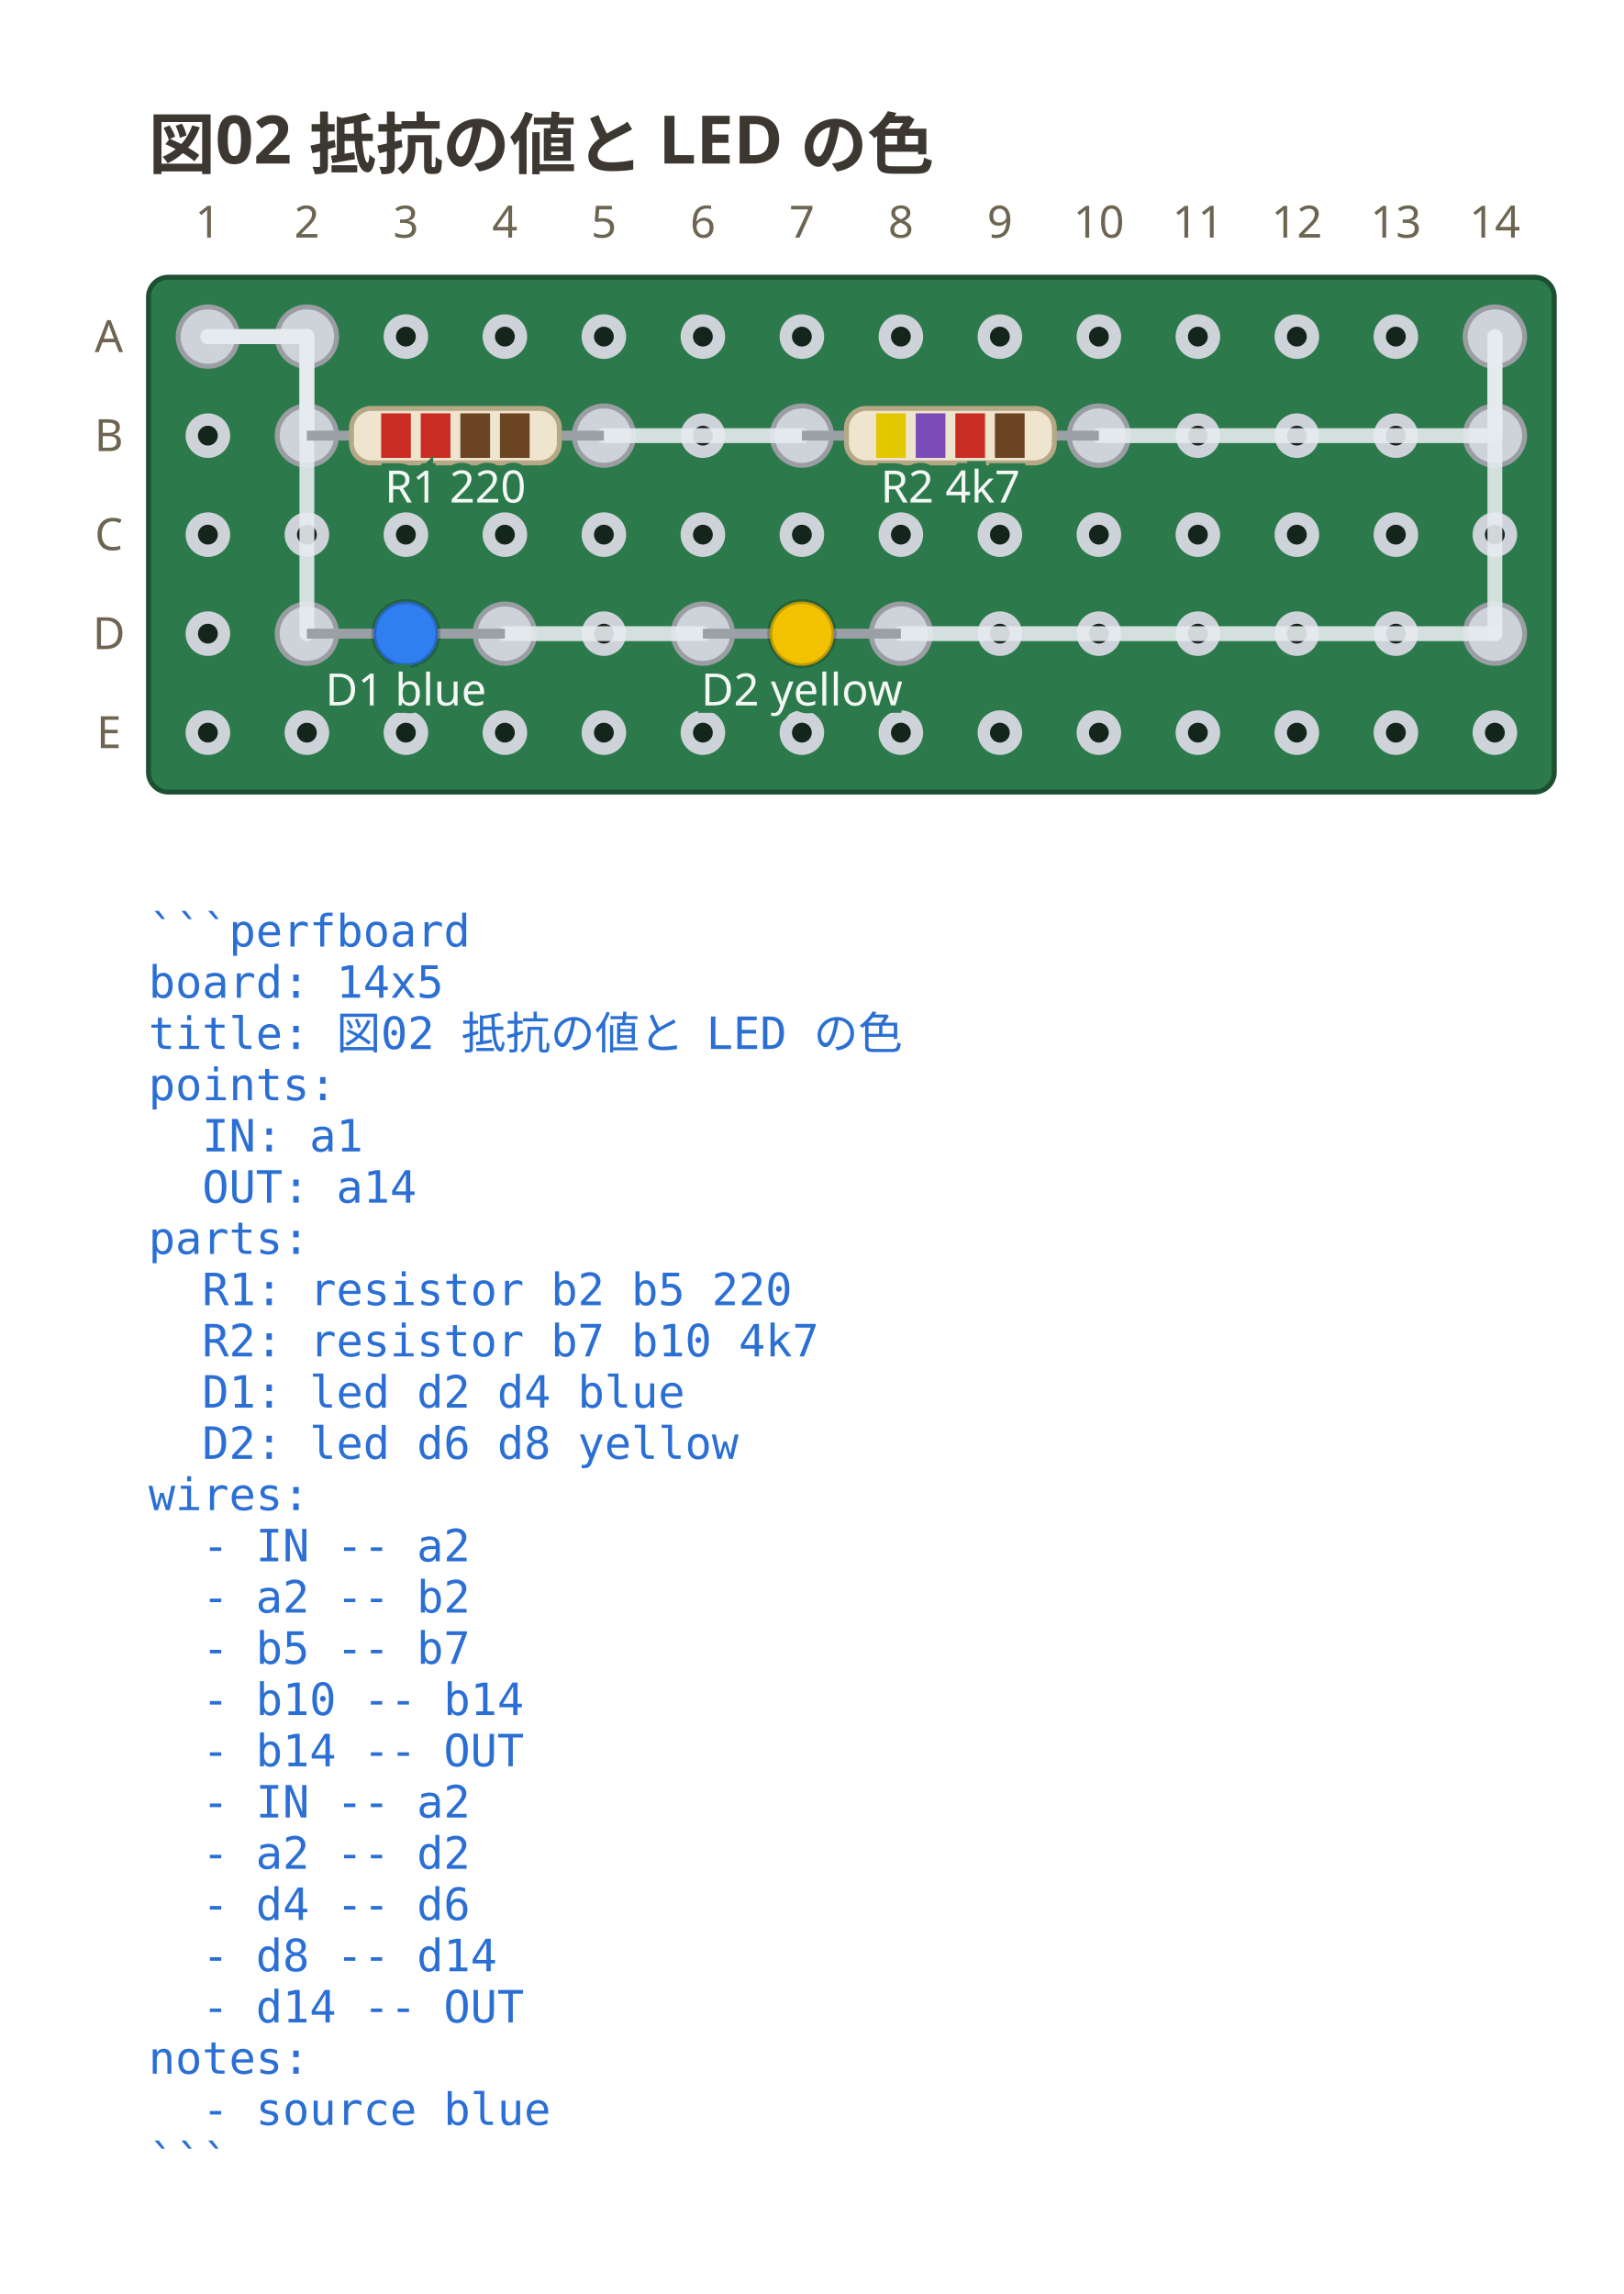
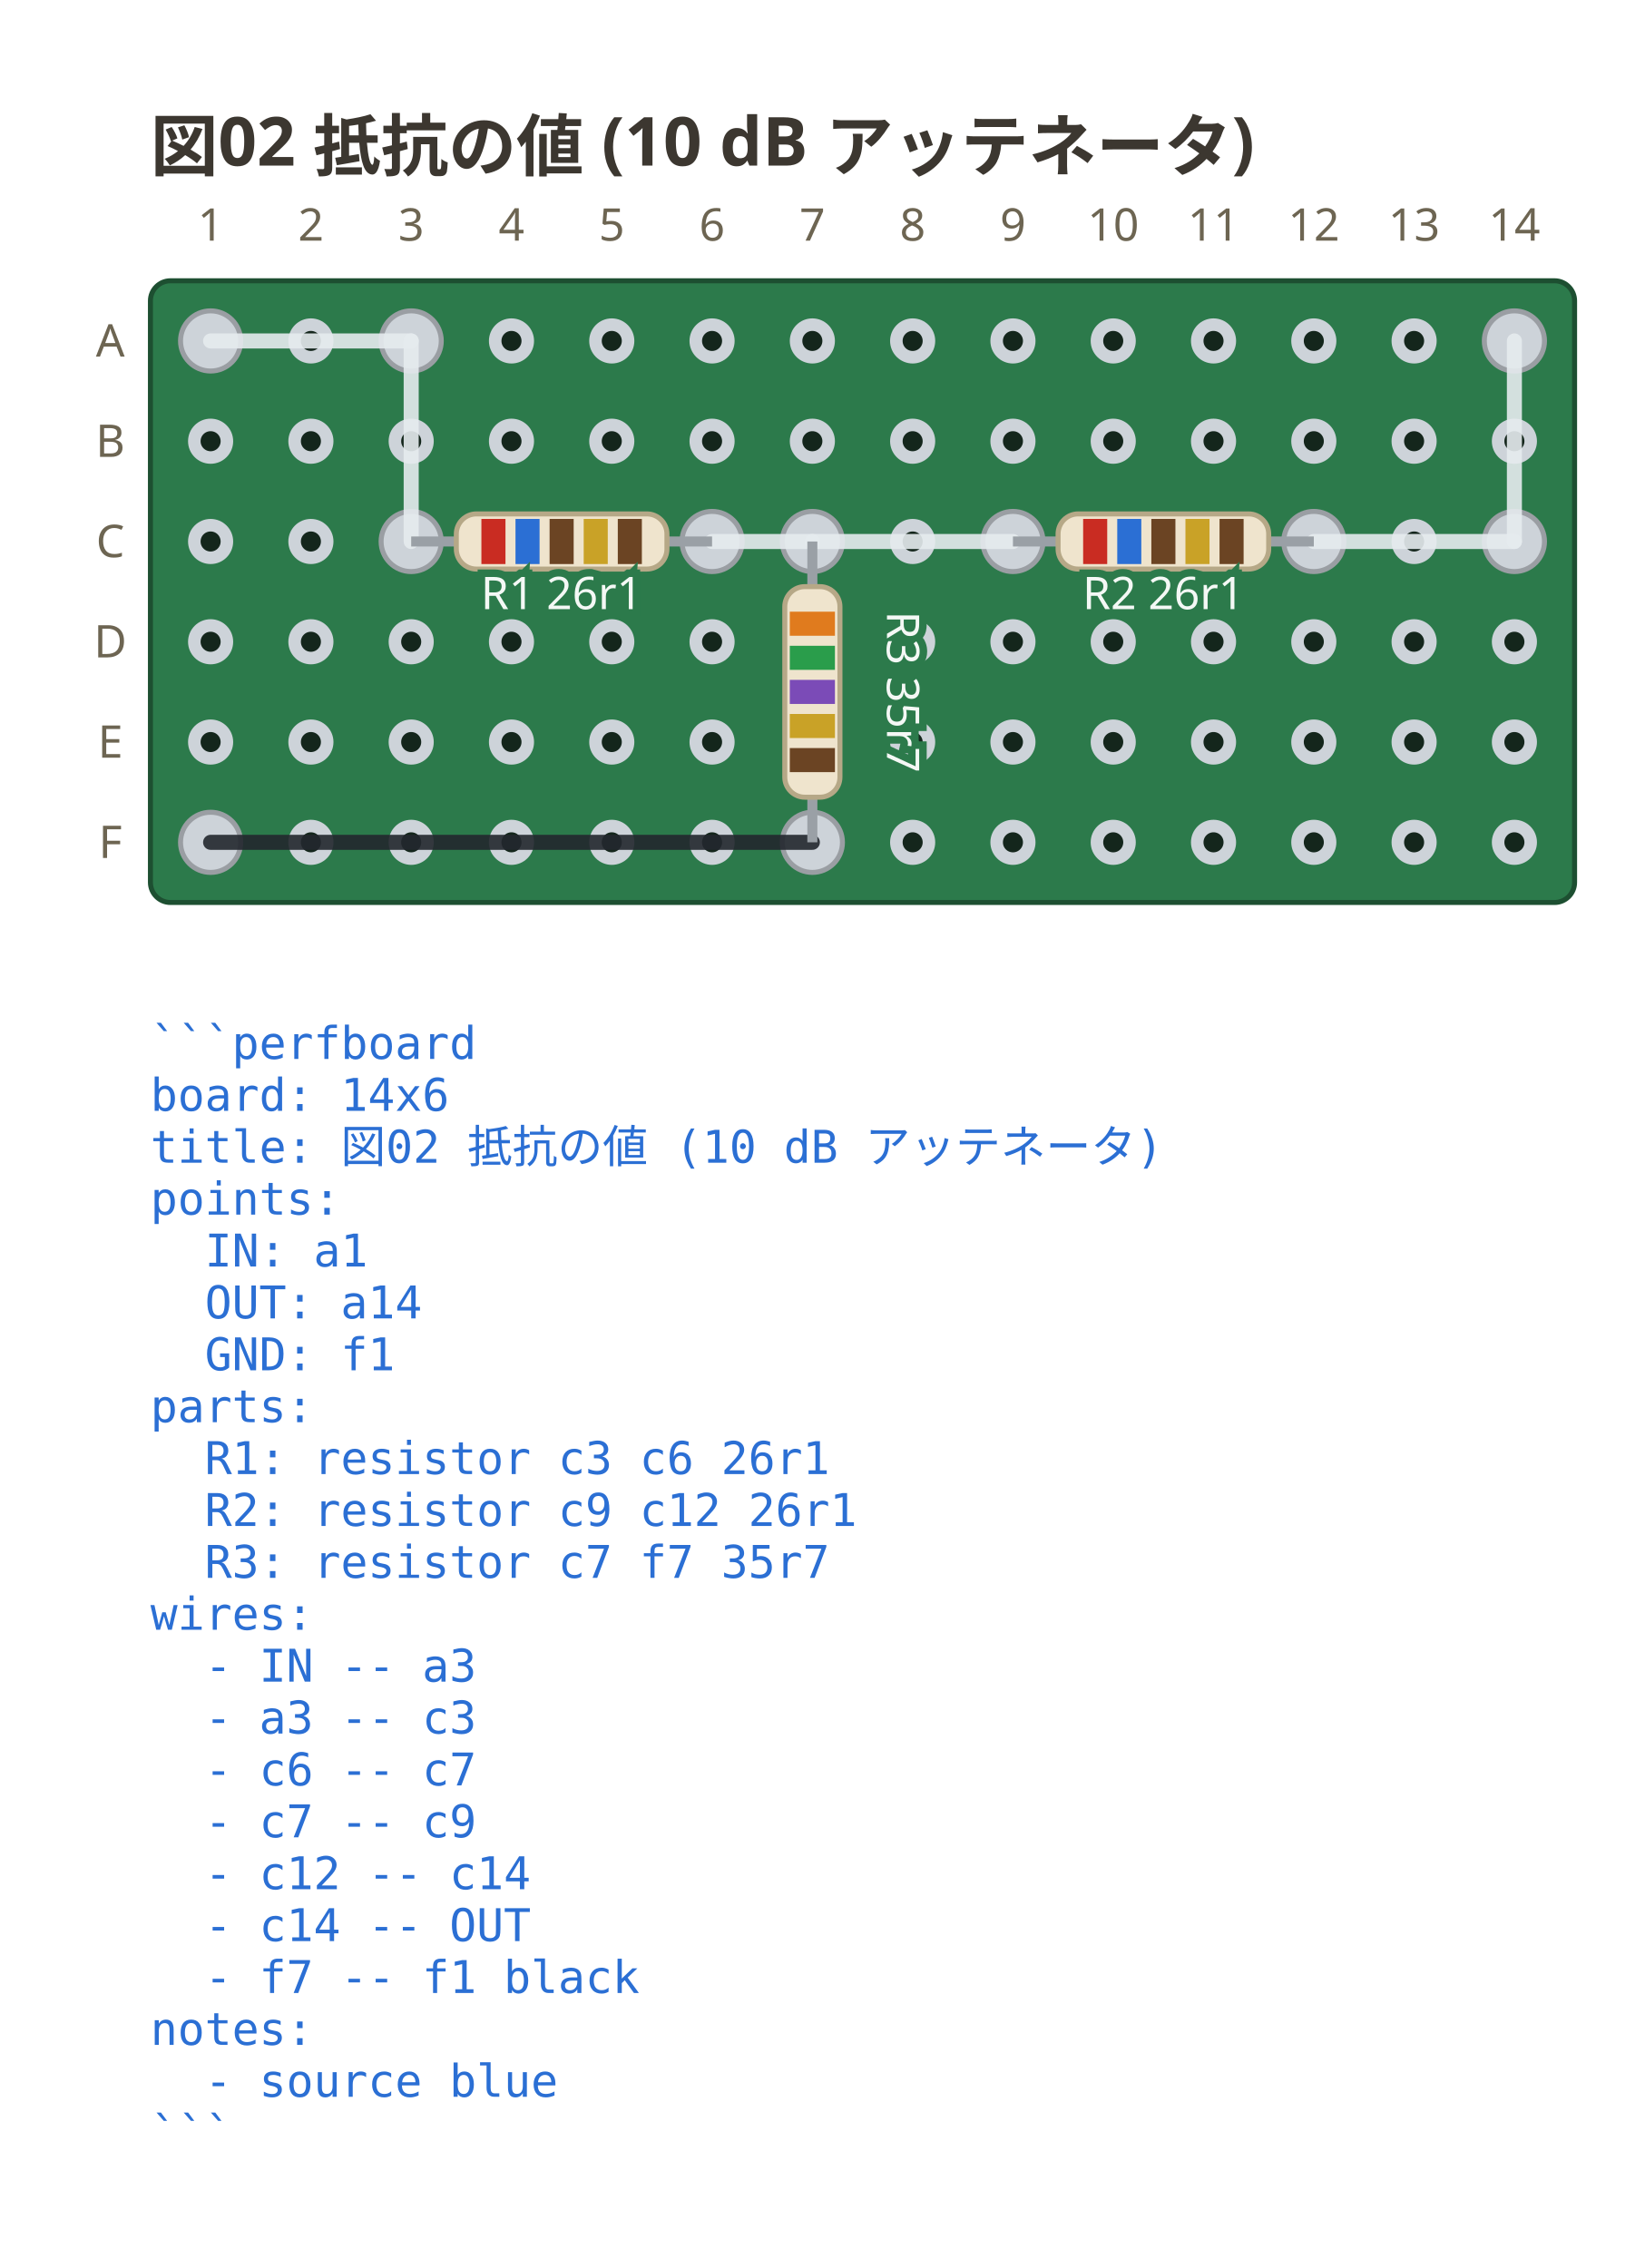
- <svg xmlns="http://www.w3.org/2000/svg" viewBox="0 0 328 463.4" width="328" height="463.4" data-perfboard-fence="0.1.0" role="img">
-   <text x="30" y="34" text-anchor="start" font-family="ui-sans-serif, system-ui, sans-serif" fill="#3c3730" font-size="13.5" font-weight="600">図02 抵抗の値と LED の色</text>
-   <rect x="30" y="56" width="284" height="104" rx="4" fill="#2c7a4b" stroke="#1d4f31" stroke-width="1" />
+ <svg xmlns="http://www.w3.org/2000/svg" viewBox="0 0 328 452.35" width="328" height="452.35" data-perfboard-fence="0.1.0" role="img">
+   <text x="30" y="34" text-anchor="start" font-family="ui-sans-serif, system-ui, sans-serif" fill="#3c3730" font-size="13.5" font-weight="600">図02 抵抗の値 (10 dB アッテネータ)</text>
+   <rect x="30" y="56" width="284" height="124" rx="4" fill="#2c7a4b" stroke="#1d4f31" stroke-width="1" />
  <circle cx="42" cy="68" r="3.25" fill="#14261c" stroke="#cdd3d9" stroke-width="2.5" />
  <circle cx="62" cy="68" r="3.25" fill="#14261c" stroke="#cdd3d9" stroke-width="2.5" />
  <circle cx="82" cy="68" r="3.25" fill="#14261c" stroke="#cdd3d9" stroke-width="2.5" />
  <circle cx="102" cy="68" r="3.25" fill="#14261c" stroke="#cdd3d9" stroke-width="2.5" />
  <circle cx="122" cy="68" r="3.25" fill="#14261c" stroke="#cdd3d9" stroke-width="2.5" />
  <circle cx="142" cy="68" r="3.25" fill="#14261c" stroke="#cdd3d9" stroke-width="2.5" />
  <circle cx="162" cy="68" r="3.25" fill="#14261c" stroke="#cdd3d9" stroke-width="2.5" />
  <circle cx="182" cy="68" r="3.25" fill="#14261c" stroke="#cdd3d9" stroke-width="2.5" />
  <circle cx="202" cy="68" r="3.25" fill="#14261c" stroke="#cdd3d9" stroke-width="2.5" />
  <circle cx="222" cy="68" r="3.25" fill="#14261c" stroke="#cdd3d9" stroke-width="2.5" />
  <circle cx="242" cy="68" r="3.25" fill="#14261c" stroke="#cdd3d9" stroke-width="2.5" />
  <circle cx="262" cy="68" r="3.25" fill="#14261c" stroke="#cdd3d9" stroke-width="2.5" />
  <circle cx="282" cy="68" r="3.25" fill="#14261c" stroke="#cdd3d9" stroke-width="2.5" />
  <circle cx="302" cy="68" r="3.25" fill="#14261c" stroke="#cdd3d9" stroke-width="2.5" />
  <circle cx="42" cy="88" r="3.25" fill="#14261c" stroke="#cdd3d9" stroke-width="2.5" />
  <circle cx="62" cy="88" r="3.25" fill="#14261c" stroke="#cdd3d9" stroke-width="2.5" />
  <circle cx="82" cy="88" r="3.25" fill="#14261c" stroke="#cdd3d9" stroke-width="2.5" />
  <circle cx="102" cy="88" r="3.25" fill="#14261c" stroke="#cdd3d9" stroke-width="2.5" />
  <circle cx="122" cy="88" r="3.25" fill="#14261c" stroke="#cdd3d9" stroke-width="2.5" />
  <circle cx="142" cy="88" r="3.25" fill="#14261c" stroke="#cdd3d9" stroke-width="2.5" />
  <circle cx="162" cy="88" r="3.25" fill="#14261c" stroke="#cdd3d9" stroke-width="2.5" />
  <circle cx="182" cy="88" r="3.25" fill="#14261c" stroke="#cdd3d9" stroke-width="2.5" />
  <circle cx="202" cy="88" r="3.25" fill="#14261c" stroke="#cdd3d9" stroke-width="2.5" />
  <circle cx="222" cy="88" r="3.25" fill="#14261c" stroke="#cdd3d9" stroke-width="2.5" />
  <circle cx="242" cy="88" r="3.25" fill="#14261c" stroke="#cdd3d9" stroke-width="2.5" />
  <circle cx="262" cy="88" r="3.25" fill="#14261c" stroke="#cdd3d9" stroke-width="2.5" />
  <circle cx="282" cy="88" r="3.25" fill="#14261c" stroke="#cdd3d9" stroke-width="2.5" />
  <circle cx="302" cy="88" r="3.25" fill="#14261c" stroke="#cdd3d9" stroke-width="2.5" />
  <circle cx="42" cy="108" r="3.25" fill="#14261c" stroke="#cdd3d9" stroke-width="2.5" />
  <circle cx="62" cy="108" r="3.25" fill="#14261c" stroke="#cdd3d9" stroke-width="2.5" />
  <circle cx="82" cy="108" r="3.25" fill="#14261c" stroke="#cdd3d9" stroke-width="2.5" />
  <circle cx="102" cy="108" r="3.25" fill="#14261c" stroke="#cdd3d9" stroke-width="2.5" />
  <circle cx="122" cy="108" r="3.25" fill="#14261c" stroke="#cdd3d9" stroke-width="2.5" />
  <circle cx="142" cy="108" r="3.25" fill="#14261c" stroke="#cdd3d9" stroke-width="2.5" />
  <circle cx="162" cy="108" r="3.25" fill="#14261c" stroke="#cdd3d9" stroke-width="2.5" />
  <circle cx="182" cy="108" r="3.25" fill="#14261c" stroke="#cdd3d9" stroke-width="2.5" />
  <circle cx="202" cy="108" r="3.25" fill="#14261c" stroke="#cdd3d9" stroke-width="2.5" />
  <circle cx="222" cy="108" r="3.25" fill="#14261c" stroke="#cdd3d9" stroke-width="2.5" />
  <circle cx="242" cy="108" r="3.25" fill="#14261c" stroke="#cdd3d9" stroke-width="2.5" />
  <circle cx="262" cy="108" r="3.25" fill="#14261c" stroke="#cdd3d9" stroke-width="2.5" />
  <circle cx="282" cy="108" r="3.25" fill="#14261c" stroke="#cdd3d9" stroke-width="2.5" />
  <circle cx="302" cy="108" r="3.25" fill="#14261c" stroke="#cdd3d9" stroke-width="2.5" />
  <circle cx="42" cy="128" r="3.25" fill="#14261c" stroke="#cdd3d9" stroke-width="2.5" />
  <circle cx="62" cy="128" r="3.25" fill="#14261c" stroke="#cdd3d9" stroke-width="2.5" />
  <circle cx="82" cy="128" r="3.25" fill="#14261c" stroke="#cdd3d9" stroke-width="2.5" />
  <circle cx="102" cy="128" r="3.25" fill="#14261c" stroke="#cdd3d9" stroke-width="2.5" />
  <circle cx="122" cy="128" r="3.25" fill="#14261c" stroke="#cdd3d9" stroke-width="2.5" />
  <circle cx="142" cy="128" r="3.25" fill="#14261c" stroke="#cdd3d9" stroke-width="2.5" />
  <circle cx="162" cy="128" r="3.25" fill="#14261c" stroke="#cdd3d9" stroke-width="2.5" />
  <circle cx="182" cy="128" r="3.25" fill="#14261c" stroke="#cdd3d9" stroke-width="2.5" />
  <circle cx="202" cy="128" r="3.25" fill="#14261c" stroke="#cdd3d9" stroke-width="2.5" />
  <circle cx="222" cy="128" r="3.25" fill="#14261c" stroke="#cdd3d9" stroke-width="2.5" />
  <circle cx="242" cy="128" r="3.25" fill="#14261c" stroke="#cdd3d9" stroke-width="2.5" />
  <circle cx="262" cy="128" r="3.25" fill="#14261c" stroke="#cdd3d9" stroke-width="2.5" />
  <circle cx="282" cy="128" r="3.25" fill="#14261c" stroke="#cdd3d9" stroke-width="2.5" />
  <circle cx="302" cy="128" r="3.25" fill="#14261c" stroke="#cdd3d9" stroke-width="2.5" />
  <circle cx="42" cy="148" r="3.25" fill="#14261c" stroke="#cdd3d9" stroke-width="2.5" />
  <circle cx="62" cy="148" r="3.25" fill="#14261c" stroke="#cdd3d9" stroke-width="2.5" />
  <circle cx="82" cy="148" r="3.25" fill="#14261c" stroke="#cdd3d9" stroke-width="2.5" />
  <circle cx="102" cy="148" r="3.25" fill="#14261c" stroke="#cdd3d9" stroke-width="2.5" />
  <circle cx="122" cy="148" r="3.25" fill="#14261c" stroke="#cdd3d9" stroke-width="2.5" />
  <circle cx="142" cy="148" r="3.25" fill="#14261c" stroke="#cdd3d9" stroke-width="2.5" />
  <circle cx="162" cy="148" r="3.25" fill="#14261c" stroke="#cdd3d9" stroke-width="2.5" />
  <circle cx="182" cy="148" r="3.25" fill="#14261c" stroke="#cdd3d9" stroke-width="2.5" />
  <circle cx="202" cy="148" r="3.25" fill="#14261c" stroke="#cdd3d9" stroke-width="2.5" />
  <circle cx="222" cy="148" r="3.25" fill="#14261c" stroke="#cdd3d9" stroke-width="2.5" />
  <circle cx="242" cy="148" r="3.25" fill="#14261c" stroke="#cdd3d9" stroke-width="2.5" />
  <circle cx="262" cy="148" r="3.25" fill="#14261c" stroke="#cdd3d9" stroke-width="2.5" />
  <circle cx="282" cy="148" r="3.25" fill="#14261c" stroke="#cdd3d9" stroke-width="2.5" />
  <circle cx="302" cy="148" r="3.25" fill="#14261c" stroke="#cdd3d9" stroke-width="2.5" />
+   <circle cx="42" cy="168" r="3.25" fill="#14261c" stroke="#cdd3d9" stroke-width="2.5" />
+   <circle cx="62" cy="168" r="3.25" fill="#14261c" stroke="#cdd3d9" stroke-width="2.5" />
+   <circle cx="82" cy="168" r="3.25" fill="#14261c" stroke="#cdd3d9" stroke-width="2.5" />
+   <circle cx="102" cy="168" r="3.25" fill="#14261c" stroke="#cdd3d9" stroke-width="2.5" />
+   <circle cx="122" cy="168" r="3.25" fill="#14261c" stroke="#cdd3d9" stroke-width="2.5" />
+   <circle cx="142" cy="168" r="3.25" fill="#14261c" stroke="#cdd3d9" stroke-width="2.5" />
+   <circle cx="162" cy="168" r="3.25" fill="#14261c" stroke="#cdd3d9" stroke-width="2.5" />
+   <circle cx="182" cy="168" r="3.25" fill="#14261c" stroke="#cdd3d9" stroke-width="2.5" />
+   <circle cx="202" cy="168" r="3.25" fill="#14261c" stroke="#cdd3d9" stroke-width="2.5" />
+   <circle cx="222" cy="168" r="3.25" fill="#14261c" stroke="#cdd3d9" stroke-width="2.5" />
+   <circle cx="242" cy="168" r="3.25" fill="#14261c" stroke="#cdd3d9" stroke-width="2.5" />
+   <circle cx="262" cy="168" r="3.25" fill="#14261c" stroke="#cdd3d9" stroke-width="2.5" />
+   <circle cx="282" cy="168" r="3.25" fill="#14261c" stroke="#cdd3d9" stroke-width="2.5" />
+   <circle cx="302" cy="168" r="3.25" fill="#14261c" stroke="#cdd3d9" stroke-width="2.5" />
  <text x="22" y="68" text-anchor="middle" font-family="ui-sans-serif, system-ui, sans-serif" fill="#6d6552" font-size="9" dominant-baseline="middle">A</text>
  <text x="22" y="88" text-anchor="middle" font-family="ui-sans-serif, system-ui, sans-serif" fill="#6d6552" font-size="9" dominant-baseline="middle">B</text>
  <text x="22" y="108" text-anchor="middle" font-family="ui-sans-serif, system-ui, sans-serif" fill="#6d6552" font-size="9" dominant-baseline="middle">C</text>
  <text x="22" y="128" text-anchor="middle" font-family="ui-sans-serif, system-ui, sans-serif" fill="#6d6552" font-size="9" dominant-baseline="middle">D</text>
  <text x="22" y="148" text-anchor="middle" font-family="ui-sans-serif, system-ui, sans-serif" fill="#6d6552" font-size="9" dominant-baseline="middle">E</text>
+   <text x="22" y="168" text-anchor="middle" font-family="ui-sans-serif, system-ui, sans-serif" fill="#6d6552" font-size="9" dominant-baseline="middle">F</text>
  <text x="42" y="48" text-anchor="middle" font-family="ui-sans-serif, system-ui, sans-serif" fill="#6d6552" font-size="9">1</text>
  <text x="62" y="48" text-anchor="middle" font-family="ui-sans-serif, system-ui, sans-serif" fill="#6d6552" font-size="9">2</text>
  <text x="82" y="48" text-anchor="middle" font-family="ui-sans-serif, system-ui, sans-serif" fill="#6d6552" font-size="9">3</text>
  <text x="102" y="48" text-anchor="middle" font-family="ui-sans-serif, system-ui, sans-serif" fill="#6d6552" font-size="9">4</text>
  <text x="122" y="48" text-anchor="middle" font-family="ui-sans-serif, system-ui, sans-serif" fill="#6d6552" font-size="9">5</text>
  <text x="142" y="48" text-anchor="middle" font-family="ui-sans-serif, system-ui, sans-serif" fill="#6d6552" font-size="9">6</text>
  <text x="162" y="48" text-anchor="middle" font-family="ui-sans-serif, system-ui, sans-serif" fill="#6d6552" font-size="9">7</text>
  <text x="182" y="48" text-anchor="middle" font-family="ui-sans-serif, system-ui, sans-serif" fill="#6d6552" font-size="9">8</text>
  <text x="202" y="48" text-anchor="middle" font-family="ui-sans-serif, system-ui, sans-serif" fill="#6d6552" font-size="9">9</text>
  <text x="222" y="48" text-anchor="middle" font-family="ui-sans-serif, system-ui, sans-serif" fill="#6d6552" font-size="9">10</text>
  <text x="242" y="48" text-anchor="middle" font-family="ui-sans-serif, system-ui, sans-serif" fill="#6d6552" font-size="9">11</text>
  <text x="262" y="48" text-anchor="middle" font-family="ui-sans-serif, system-ui, sans-serif" fill="#6d6552" font-size="9">12</text>
  <text x="282" y="48" text-anchor="middle" font-family="ui-sans-serif, system-ui, sans-serif" fill="#6d6552" font-size="9">13</text>
  <text x="302" y="48" text-anchor="middle" font-family="ui-sans-serif, system-ui, sans-serif" fill="#6d6552" font-size="9">14</text>
-   <circle cx="62" cy="88" r="6" fill="#cdd3d9" stroke="#9a9ea3" stroke-width="1" />
-   <circle cx="122" cy="88" r="6" fill="#cdd3d9" stroke="#9a9ea3" stroke-width="1" />
-   <circle cx="162" cy="88" r="6" fill="#cdd3d9" stroke="#9a9ea3" stroke-width="1" />
-   <circle cx="222" cy="88" r="6" fill="#cdd3d9" stroke="#9a9ea3" stroke-width="1" />
-   <circle cx="62" cy="128" r="6" fill="#cdd3d9" stroke="#9a9ea3" stroke-width="1" />
-   <circle cx="102" cy="128" r="6" fill="#cdd3d9" stroke="#9a9ea3" stroke-width="1" />
-   <circle cx="142" cy="128" r="6" fill="#cdd3d9" stroke="#9a9ea3" stroke-width="1" />
-   <circle cx="182" cy="128" r="6" fill="#cdd3d9" stroke="#9a9ea3" stroke-width="1" />
+   <circle cx="82" cy="108" r="6" fill="#cdd3d9" stroke="#9a9ea3" stroke-width="1" />
+   <circle cx="142" cy="108" r="6" fill="#cdd3d9" stroke="#9a9ea3" stroke-width="1" />
+   <circle cx="202" cy="108" r="6" fill="#cdd3d9" stroke="#9a9ea3" stroke-width="1" />
+   <circle cx="262" cy="108" r="6" fill="#cdd3d9" stroke="#9a9ea3" stroke-width="1" />
+   <circle cx="162" cy="108" r="6" fill="#cdd3d9" stroke="#9a9ea3" stroke-width="1" />
+   <circle cx="162" cy="168" r="6" fill="#cdd3d9" stroke="#9a9ea3" stroke-width="1" />
  <circle cx="42" cy="68" r="6" fill="#cdd3d9" stroke="#9a9ea3" stroke-width="1" />
-   <circle cx="62" cy="68" r="6" fill="#cdd3d9" stroke="#9a9ea3" stroke-width="1" />
-   <circle cx="302" cy="88" r="6" fill="#cdd3d9" stroke="#9a9ea3" stroke-width="1" />
+   <circle cx="82" cy="68" r="6" fill="#cdd3d9" stroke="#9a9ea3" stroke-width="1" />
+   <circle cx="302" cy="108" r="6" fill="#cdd3d9" stroke="#9a9ea3" stroke-width="1" />
  <circle cx="302" cy="68" r="6" fill="#cdd3d9" stroke="#9a9ea3" stroke-width="1" />
-   <circle cx="302" cy="128" r="6" fill="#cdd3d9" stroke="#9a9ea3" stroke-width="1" />
-   <line x1="42" y1="68" x2="62" y2="68" stroke="#e6ebef" stroke-width="3" stroke-linecap="round" stroke-opacity="0.9" />
-   <line x1="62" y1="68" x2="62" y2="88" stroke="#e6ebef" stroke-width="3" stroke-linecap="round" stroke-opacity="0.9" />
-   <line x1="122" y1="88" x2="162" y2="88" stroke="#e6ebef" stroke-width="3" stroke-linecap="round" stroke-opacity="0.9" />
-   <line x1="222" y1="88" x2="302" y2="88" stroke="#e6ebef" stroke-width="3" stroke-linecap="round" stroke-opacity="0.9" />
-   <line x1="302" y1="88" x2="302" y2="68" stroke="#e6ebef" stroke-width="3" stroke-linecap="round" stroke-opacity="0.9" />
-   <line x1="42" y1="68" x2="62" y2="68" stroke="#e6ebef" stroke-width="3" stroke-linecap="round" stroke-opacity="0.9" />
-   <line x1="62" y1="68" x2="62" y2="128" stroke="#e6ebef" stroke-width="3" stroke-linecap="round" stroke-opacity="0.9" />
-   <line x1="102" y1="128" x2="142" y2="128" stroke="#e6ebef" stroke-width="3" stroke-linecap="round" stroke-opacity="0.9" />
-   <line x1="182" y1="128" x2="302" y2="128" stroke="#e6ebef" stroke-width="3" stroke-linecap="round" stroke-opacity="0.9" />
-   <line x1="302" y1="128" x2="302" y2="68" stroke="#e6ebef" stroke-width="3" stroke-linecap="round" stroke-opacity="0.9" />
-   <line x1="62" y1="88" x2="122" y2="88" stroke="#9aa0a6" stroke-width="2" />
-   <g transform="translate(92 88) rotate(0)">
+   <circle cx="42" cy="168" r="6" fill="#cdd3d9" stroke="#9a9ea3" stroke-width="1" />
+   <line x1="42" y1="68" x2="82" y2="68" stroke="#e6ebef" stroke-width="3" stroke-linecap="round" stroke-opacity="0.9" />
+   <line x1="82" y1="68" x2="82" y2="108" stroke="#e6ebef" stroke-width="3" stroke-linecap="round" stroke-opacity="0.9" />
+   <line x1="142" y1="108" x2="162" y2="108" stroke="#e6ebef" stroke-width="3" stroke-linecap="round" stroke-opacity="0.9" />
+   <line x1="162" y1="108" x2="202" y2="108" stroke="#e6ebef" stroke-width="3" stroke-linecap="round" stroke-opacity="0.9" />
+   <line x1="262" y1="108" x2="302" y2="108" stroke="#e6ebef" stroke-width="3" stroke-linecap="round" stroke-opacity="0.9" />
+   <line x1="302" y1="108" x2="302" y2="68" stroke="#e6ebef" stroke-width="3" stroke-linecap="round" stroke-opacity="0.9" />
+   <line x1="162" y1="168" x2="42" y2="168" stroke="#23272e" stroke-width="3" stroke-linecap="round" stroke-opacity="0.9" />
+   <line x1="82" y1="108" x2="142" y2="108" stroke="#9aa0a6" stroke-width="2" />
+   <g transform="translate(112 108) rotate(0)">
    <rect x="-21" y="-5.5" width="42" height="11" rx="4" fill="#efe4cd" stroke="#b6a887" stroke-width="1" />
-     <rect x="-15" y="-4.5" width="6" height="9" fill="#c92c22" />
-     <rect x="-7" y="-4.5" width="6" height="9" fill="#c92c22" />
-     <rect x="1" y="-4.5" width="6" height="9" fill="#6b4423" />
-     <rect x="9" y="-4.5" width="6" height="9" fill="#6b4423" />
+     <rect x="-16" y="-4.5" width="4.8" height="9" fill="#c92c22" />
+     <rect x="-9.2" y="-4.5" width="4.8" height="9" fill="#2b6fd4" />
+     <rect x="-2.4" y="-4.5" width="4.8" height="9" fill="#6b4423" />
+     <rect x="4.4" y="-4.5" width="4.8" height="9" fill="#c9a227" />
+     <rect x="11.2" y="-4.5" width="4.8" height="9" fill="#6b4423" />
  </g>
-   <text x="92" y="101.5" text-anchor="middle" font-family="ui-sans-serif, system-ui, sans-serif" stroke="#2c7a4b" stroke-width="3" paint-order="stroke" fill="#f4f8f5" font-size="9">R1 220</text>
-   <line x1="162" y1="88" x2="222" y2="88" stroke="#9aa0a6" stroke-width="2" />
-   <g transform="translate(192 88) rotate(0)">
+   <text x="112" y="121.5" text-anchor="middle" font-family="ui-sans-serif, system-ui, sans-serif" stroke="#2c7a4b" stroke-width="3" paint-order="stroke" fill="#f4f8f5" font-size="9">R1 26r1</text>
+   <line x1="202" y1="108" x2="262" y2="108" stroke="#9aa0a6" stroke-width="2" />
+   <g transform="translate(232 108) rotate(0)">
    <rect x="-21" y="-5.5" width="42" height="11" rx="4" fill="#efe4cd" stroke="#b6a887" stroke-width="1" />
-     <rect x="-15" y="-4.5" width="6" height="9" fill="#e3c700" />
-     <rect x="-7" y="-4.5" width="6" height="9" fill="#7b4bb7" />
-     <rect x="1" y="-4.5" width="6" height="9" fill="#c92c22" />
-     <rect x="9" y="-4.5" width="6" height="9" fill="#6b4423" />
+     <rect x="-16" y="-4.5" width="4.8" height="9" fill="#c92c22" />
+     <rect x="-9.2" y="-4.5" width="4.8" height="9" fill="#2b6fd4" />
+     <rect x="-2.4" y="-4.5" width="4.8" height="9" fill="#6b4423" />
+     <rect x="4.4" y="-4.5" width="4.8" height="9" fill="#c9a227" />
+     <rect x="11.2" y="-4.5" width="4.8" height="9" fill="#6b4423" />
  </g>
-   <text x="192" y="101.5" text-anchor="middle" font-family="ui-sans-serif, system-ui, sans-serif" stroke="#2c7a4b" stroke-width="3" paint-order="stroke" fill="#f4f8f5" font-size="9">R2 4k7</text>
-   <line x1="62" y1="128" x2="102" y2="128" stroke="#9aa0a6" stroke-width="2" />
-   <g transform="translate(82 128) rotate(0)">
-     <circle cx="0" cy="0" r="6.5" fill="#2f7ff0" stroke="#00000033" stroke-width="1" />
+   <text x="232" y="121.5" text-anchor="middle" font-family="ui-sans-serif, system-ui, sans-serif" stroke="#2c7a4b" stroke-width="3" paint-order="stroke" fill="#f4f8f5" font-size="9">R2 26r1</text>
+   <line x1="162" y1="108" x2="162" y2="168" stroke="#9aa0a6" stroke-width="2" />
+   <g transform="translate(162 138) rotate(90)">
+     <rect x="-21" y="-5.5" width="42" height="11" rx="4" fill="#efe4cd" stroke="#b6a887" stroke-width="1" />
+     <rect x="-16" y="-4.5" width="4.8" height="9" fill="#e07b1e" />
+     <rect x="-9.2" y="-4.5" width="4.8" height="9" fill="#2a9d4b" />
+     <rect x="-2.4" y="-4.5" width="4.8" height="9" fill="#7b4bb7" />
+     <rect x="4.4" y="-4.5" width="4.8" height="9" fill="#c9a227" />
+     <rect x="11.2" y="-4.5" width="4.8" height="9" fill="#6b4423" />
  </g>
-   <text x="82" y="142.5" text-anchor="middle" font-family="ui-sans-serif, system-ui, sans-serif" stroke="#2c7a4b" stroke-width="3" paint-order="stroke" fill="#f4f8f5" font-size="9">D1 blue</text>
-   <line x1="142" y1="128" x2="182" y2="128" stroke="#9aa0a6" stroke-width="2" />
-   <g transform="translate(162 128) rotate(0)">
-     <circle cx="0" cy="0" r="6.5" fill="#f2c200" stroke="#00000033" stroke-width="1" />
+   <g transform="translate(180 138) rotate(90)">
+     <text x="0" y="0" text-anchor="middle" font-family="ui-sans-serif, system-ui, sans-serif" stroke="#2c7a4b" stroke-width="3" paint-order="stroke" fill="#f4f8f5" font-size="9" dominant-baseline="middle">R3 35r7</text>
  </g>
-   <text x="162" y="142.5" text-anchor="middle" font-family="ui-sans-serif, system-ui, sans-serif" stroke="#2c7a4b" stroke-width="3" paint-order="stroke" fill="#f4f8f5" font-size="9">D2 yellow</text>
-   <text x="30" y="191.2" text-anchor="start" font-family="ui-monospace, 'DejaVu Sans Mono', 'Noto Sans Mono CJK JP', monospace" fill="#2b6fd4" font-size="9" xml:space="preserve">```perfboard</text>
-   <text x="30" y="201.55" text-anchor="start" font-family="ui-monospace, 'DejaVu Sans Mono', 'Noto Sans Mono CJK JP', monospace" fill="#2b6fd4" font-size="9" xml:space="preserve">board: 14x5</text>
-   <text x="30" y="211.9" text-anchor="start" font-family="ui-monospace, 'DejaVu Sans Mono', 'Noto Sans Mono CJK JP', monospace" fill="#2b6fd4" font-size="9" xml:space="preserve">title: 図02 抵抗の値と LED の色</text>
-   <text x="30" y="222.25" text-anchor="start" font-family="ui-monospace, 'DejaVu Sans Mono', 'Noto Sans Mono CJK JP', monospace" fill="#2b6fd4" font-size="9" xml:space="preserve">points:</text>
-   <text x="30" y="232.6" text-anchor="start" font-family="ui-monospace, 'DejaVu Sans Mono', 'Noto Sans Mono CJK JP', monospace" fill="#2b6fd4" font-size="9" xml:space="preserve">  IN: a1</text>
-   <text x="30" y="242.95" text-anchor="start" font-family="ui-monospace, 'DejaVu Sans Mono', 'Noto Sans Mono CJK JP', monospace" fill="#2b6fd4" font-size="9" xml:space="preserve">  OUT: a14</text>
-   <text x="30" y="253.3" text-anchor="start" font-family="ui-monospace, 'DejaVu Sans Mono', 'Noto Sans Mono CJK JP', monospace" fill="#2b6fd4" font-size="9" xml:space="preserve">parts:</text>
-   <text x="30" y="263.65" text-anchor="start" font-family="ui-monospace, 'DejaVu Sans Mono', 'Noto Sans Mono CJK JP', monospace" fill="#2b6fd4" font-size="9" xml:space="preserve">  R1: resistor b2 b5 220</text>
-   <text x="30" y="274" text-anchor="start" font-family="ui-monospace, 'DejaVu Sans Mono', 'Noto Sans Mono CJK JP', monospace" fill="#2b6fd4" font-size="9" xml:space="preserve">  R2: resistor b7 b10 4k7</text>
-   <text x="30" y="284.35" text-anchor="start" font-family="ui-monospace, 'DejaVu Sans Mono', 'Noto Sans Mono CJK JP', monospace" fill="#2b6fd4" font-size="9" xml:space="preserve">  D1: led d2 d4 blue</text>
-   <text x="30" y="294.7" text-anchor="start" font-family="ui-monospace, 'DejaVu Sans Mono', 'Noto Sans Mono CJK JP', monospace" fill="#2b6fd4" font-size="9" xml:space="preserve">  D2: led d6 d8 yellow</text>
-   <text x="30" y="305.05" text-anchor="start" font-family="ui-monospace, 'DejaVu Sans Mono', 'Noto Sans Mono CJK JP', monospace" fill="#2b6fd4" font-size="9" xml:space="preserve">wires:</text>
-   <text x="30" y="315.4" text-anchor="start" font-family="ui-monospace, 'DejaVu Sans Mono', 'Noto Sans Mono CJK JP', monospace" fill="#2b6fd4" font-size="9" xml:space="preserve">  - IN -- a2</text>
-   <text x="30" y="325.75" text-anchor="start" font-family="ui-monospace, 'DejaVu Sans Mono', 'Noto Sans Mono CJK JP', monospace" fill="#2b6fd4" font-size="9" xml:space="preserve">  - a2 -- b2</text>
-   <text x="30" y="336.1" text-anchor="start" font-family="ui-monospace, 'DejaVu Sans Mono', 'Noto Sans Mono CJK JP', monospace" fill="#2b6fd4" font-size="9" xml:space="preserve">  - b5 -- b7</text>
-   <text x="30" y="346.45" text-anchor="start" font-family="ui-monospace, 'DejaVu Sans Mono', 'Noto Sans Mono CJK JP', monospace" fill="#2b6fd4" font-size="9" xml:space="preserve">  - b10 -- b14</text>
-   <text x="30" y="356.8" text-anchor="start" font-family="ui-monospace, 'DejaVu Sans Mono', 'Noto Sans Mono CJK JP', monospace" fill="#2b6fd4" font-size="9" xml:space="preserve">  - b14 -- OUT</text>
-   <text x="30" y="367.15" text-anchor="start" font-family="ui-monospace, 'DejaVu Sans Mono', 'Noto Sans Mono CJK JP', monospace" fill="#2b6fd4" font-size="9" xml:space="preserve">  - IN -- a2</text>
-   <text x="30" y="377.5" text-anchor="start" font-family="ui-monospace, 'DejaVu Sans Mono', 'Noto Sans Mono CJK JP', monospace" fill="#2b6fd4" font-size="9" xml:space="preserve">  - a2 -- d2</text>
-   <text x="30" y="387.85" text-anchor="start" font-family="ui-monospace, 'DejaVu Sans Mono', 'Noto Sans Mono CJK JP', monospace" fill="#2b6fd4" font-size="9" xml:space="preserve">  - d4 -- d6</text>
-   <text x="30" y="398.2" text-anchor="start" font-family="ui-monospace, 'DejaVu Sans Mono', 'Noto Sans Mono CJK JP', monospace" fill="#2b6fd4" font-size="9" xml:space="preserve">  - d8 -- d14</text>
-   <text x="30" y="408.55" text-anchor="start" font-family="ui-monospace, 'DejaVu Sans Mono', 'Noto Sans Mono CJK JP', monospace" fill="#2b6fd4" font-size="9" xml:space="preserve">  - d14 -- OUT</text>
-   <text x="30" y="418.9" text-anchor="start" font-family="ui-monospace, 'DejaVu Sans Mono', 'Noto Sans Mono CJK JP', monospace" fill="#2b6fd4" font-size="9" xml:space="preserve">notes:</text>
-   <text x="30" y="429.25" text-anchor="start" font-family="ui-monospace, 'DejaVu Sans Mono', 'Noto Sans Mono CJK JP', monospace" fill="#2b6fd4" font-size="9" xml:space="preserve">  - source blue</text>
-   <text x="30" y="439.6" text-anchor="start" font-family="ui-monospace, 'DejaVu Sans Mono', 'Noto Sans Mono CJK JP', monospace" fill="#2b6fd4" font-size="9" xml:space="preserve">```</text>
+   <text x="30" y="211.2" text-anchor="start" font-family="ui-monospace, 'DejaVu Sans Mono', 'Noto Sans Mono CJK JP', monospace" fill="#2b6fd4" font-size="9" xml:space="preserve">```perfboard</text>
+   <text x="30" y="221.55" text-anchor="start" font-family="ui-monospace, 'DejaVu Sans Mono', 'Noto Sans Mono CJK JP', monospace" fill="#2b6fd4" font-size="9" xml:space="preserve">board: 14x6</text>
+   <text x="30" y="231.9" text-anchor="start" font-family="ui-monospace, 'DejaVu Sans Mono', 'Noto Sans Mono CJK JP', monospace" fill="#2b6fd4" font-size="9" xml:space="preserve">title: 図02 抵抗の値 (10 dB アッテネータ)</text>
+   <text x="30" y="242.25" text-anchor="start" font-family="ui-monospace, 'DejaVu Sans Mono', 'Noto Sans Mono CJK JP', monospace" fill="#2b6fd4" font-size="9" xml:space="preserve">points:</text>
+   <text x="30" y="252.6" text-anchor="start" font-family="ui-monospace, 'DejaVu Sans Mono', 'Noto Sans Mono CJK JP', monospace" fill="#2b6fd4" font-size="9" xml:space="preserve">  IN: a1</text>
+   <text x="30" y="262.95" text-anchor="start" font-family="ui-monospace, 'DejaVu Sans Mono', 'Noto Sans Mono CJK JP', monospace" fill="#2b6fd4" font-size="9" xml:space="preserve">  OUT: a14</text>
+   <text x="30" y="273.3" text-anchor="start" font-family="ui-monospace, 'DejaVu Sans Mono', 'Noto Sans Mono CJK JP', monospace" fill="#2b6fd4" font-size="9" xml:space="preserve">  GND: f1</text>
+   <text x="30" y="283.65" text-anchor="start" font-family="ui-monospace, 'DejaVu Sans Mono', 'Noto Sans Mono CJK JP', monospace" fill="#2b6fd4" font-size="9" xml:space="preserve">parts:</text>
+   <text x="30" y="294" text-anchor="start" font-family="ui-monospace, 'DejaVu Sans Mono', 'Noto Sans Mono CJK JP', monospace" fill="#2b6fd4" font-size="9" xml:space="preserve">  R1: resistor c3 c6 26r1</text>
+   <text x="30" y="304.35" text-anchor="start" font-family="ui-monospace, 'DejaVu Sans Mono', 'Noto Sans Mono CJK JP', monospace" fill="#2b6fd4" font-size="9" xml:space="preserve">  R2: resistor c9 c12 26r1</text>
+   <text x="30" y="314.7" text-anchor="start" font-family="ui-monospace, 'DejaVu Sans Mono', 'Noto Sans Mono CJK JP', monospace" fill="#2b6fd4" font-size="9" xml:space="preserve">  R3: resistor c7 f7 35r7</text>
+   <text x="30" y="325.05" text-anchor="start" font-family="ui-monospace, 'DejaVu Sans Mono', 'Noto Sans Mono CJK JP', monospace" fill="#2b6fd4" font-size="9" xml:space="preserve">wires:</text>
+   <text x="30" y="335.4" text-anchor="start" font-family="ui-monospace, 'DejaVu Sans Mono', 'Noto Sans Mono CJK JP', monospace" fill="#2b6fd4" font-size="9" xml:space="preserve">  - IN -- a3</text>
+   <text x="30" y="345.75" text-anchor="start" font-family="ui-monospace, 'DejaVu Sans Mono', 'Noto Sans Mono CJK JP', monospace" fill="#2b6fd4" font-size="9" xml:space="preserve">  - a3 -- c3</text>
+   <text x="30" y="356.1" text-anchor="start" font-family="ui-monospace, 'DejaVu Sans Mono', 'Noto Sans Mono CJK JP', monospace" fill="#2b6fd4" font-size="9" xml:space="preserve">  - c6 -- c7</text>
+   <text x="30" y="366.45" text-anchor="start" font-family="ui-monospace, 'DejaVu Sans Mono', 'Noto Sans Mono CJK JP', monospace" fill="#2b6fd4" font-size="9" xml:space="preserve">  - c7 -- c9</text>
+   <text x="30" y="376.8" text-anchor="start" font-family="ui-monospace, 'DejaVu Sans Mono', 'Noto Sans Mono CJK JP', monospace" fill="#2b6fd4" font-size="9" xml:space="preserve">  - c12 -- c14</text>
+   <text x="30" y="387.15" text-anchor="start" font-family="ui-monospace, 'DejaVu Sans Mono', 'Noto Sans Mono CJK JP', monospace" fill="#2b6fd4" font-size="9" xml:space="preserve">  - c14 -- OUT</text>
+   <text x="30" y="397.5" text-anchor="start" font-family="ui-monospace, 'DejaVu Sans Mono', 'Noto Sans Mono CJK JP', monospace" fill="#2b6fd4" font-size="9" xml:space="preserve">  - f7 -- f1 black</text>
+   <text x="30" y="407.85" text-anchor="start" font-family="ui-monospace, 'DejaVu Sans Mono', 'Noto Sans Mono CJK JP', monospace" fill="#2b6fd4" font-size="9" xml:space="preserve">notes:</text>
+   <text x="30" y="418.2" text-anchor="start" font-family="ui-monospace, 'DejaVu Sans Mono', 'Noto Sans Mono CJK JP', monospace" fill="#2b6fd4" font-size="9" xml:space="preserve">  - source blue</text>
+   <text x="30" y="428.55" text-anchor="start" font-family="ui-monospace, 'DejaVu Sans Mono', 'Noto Sans Mono CJK JP', monospace" fill="#2b6fd4" font-size="9" xml:space="preserve">```</text>
</svg>
